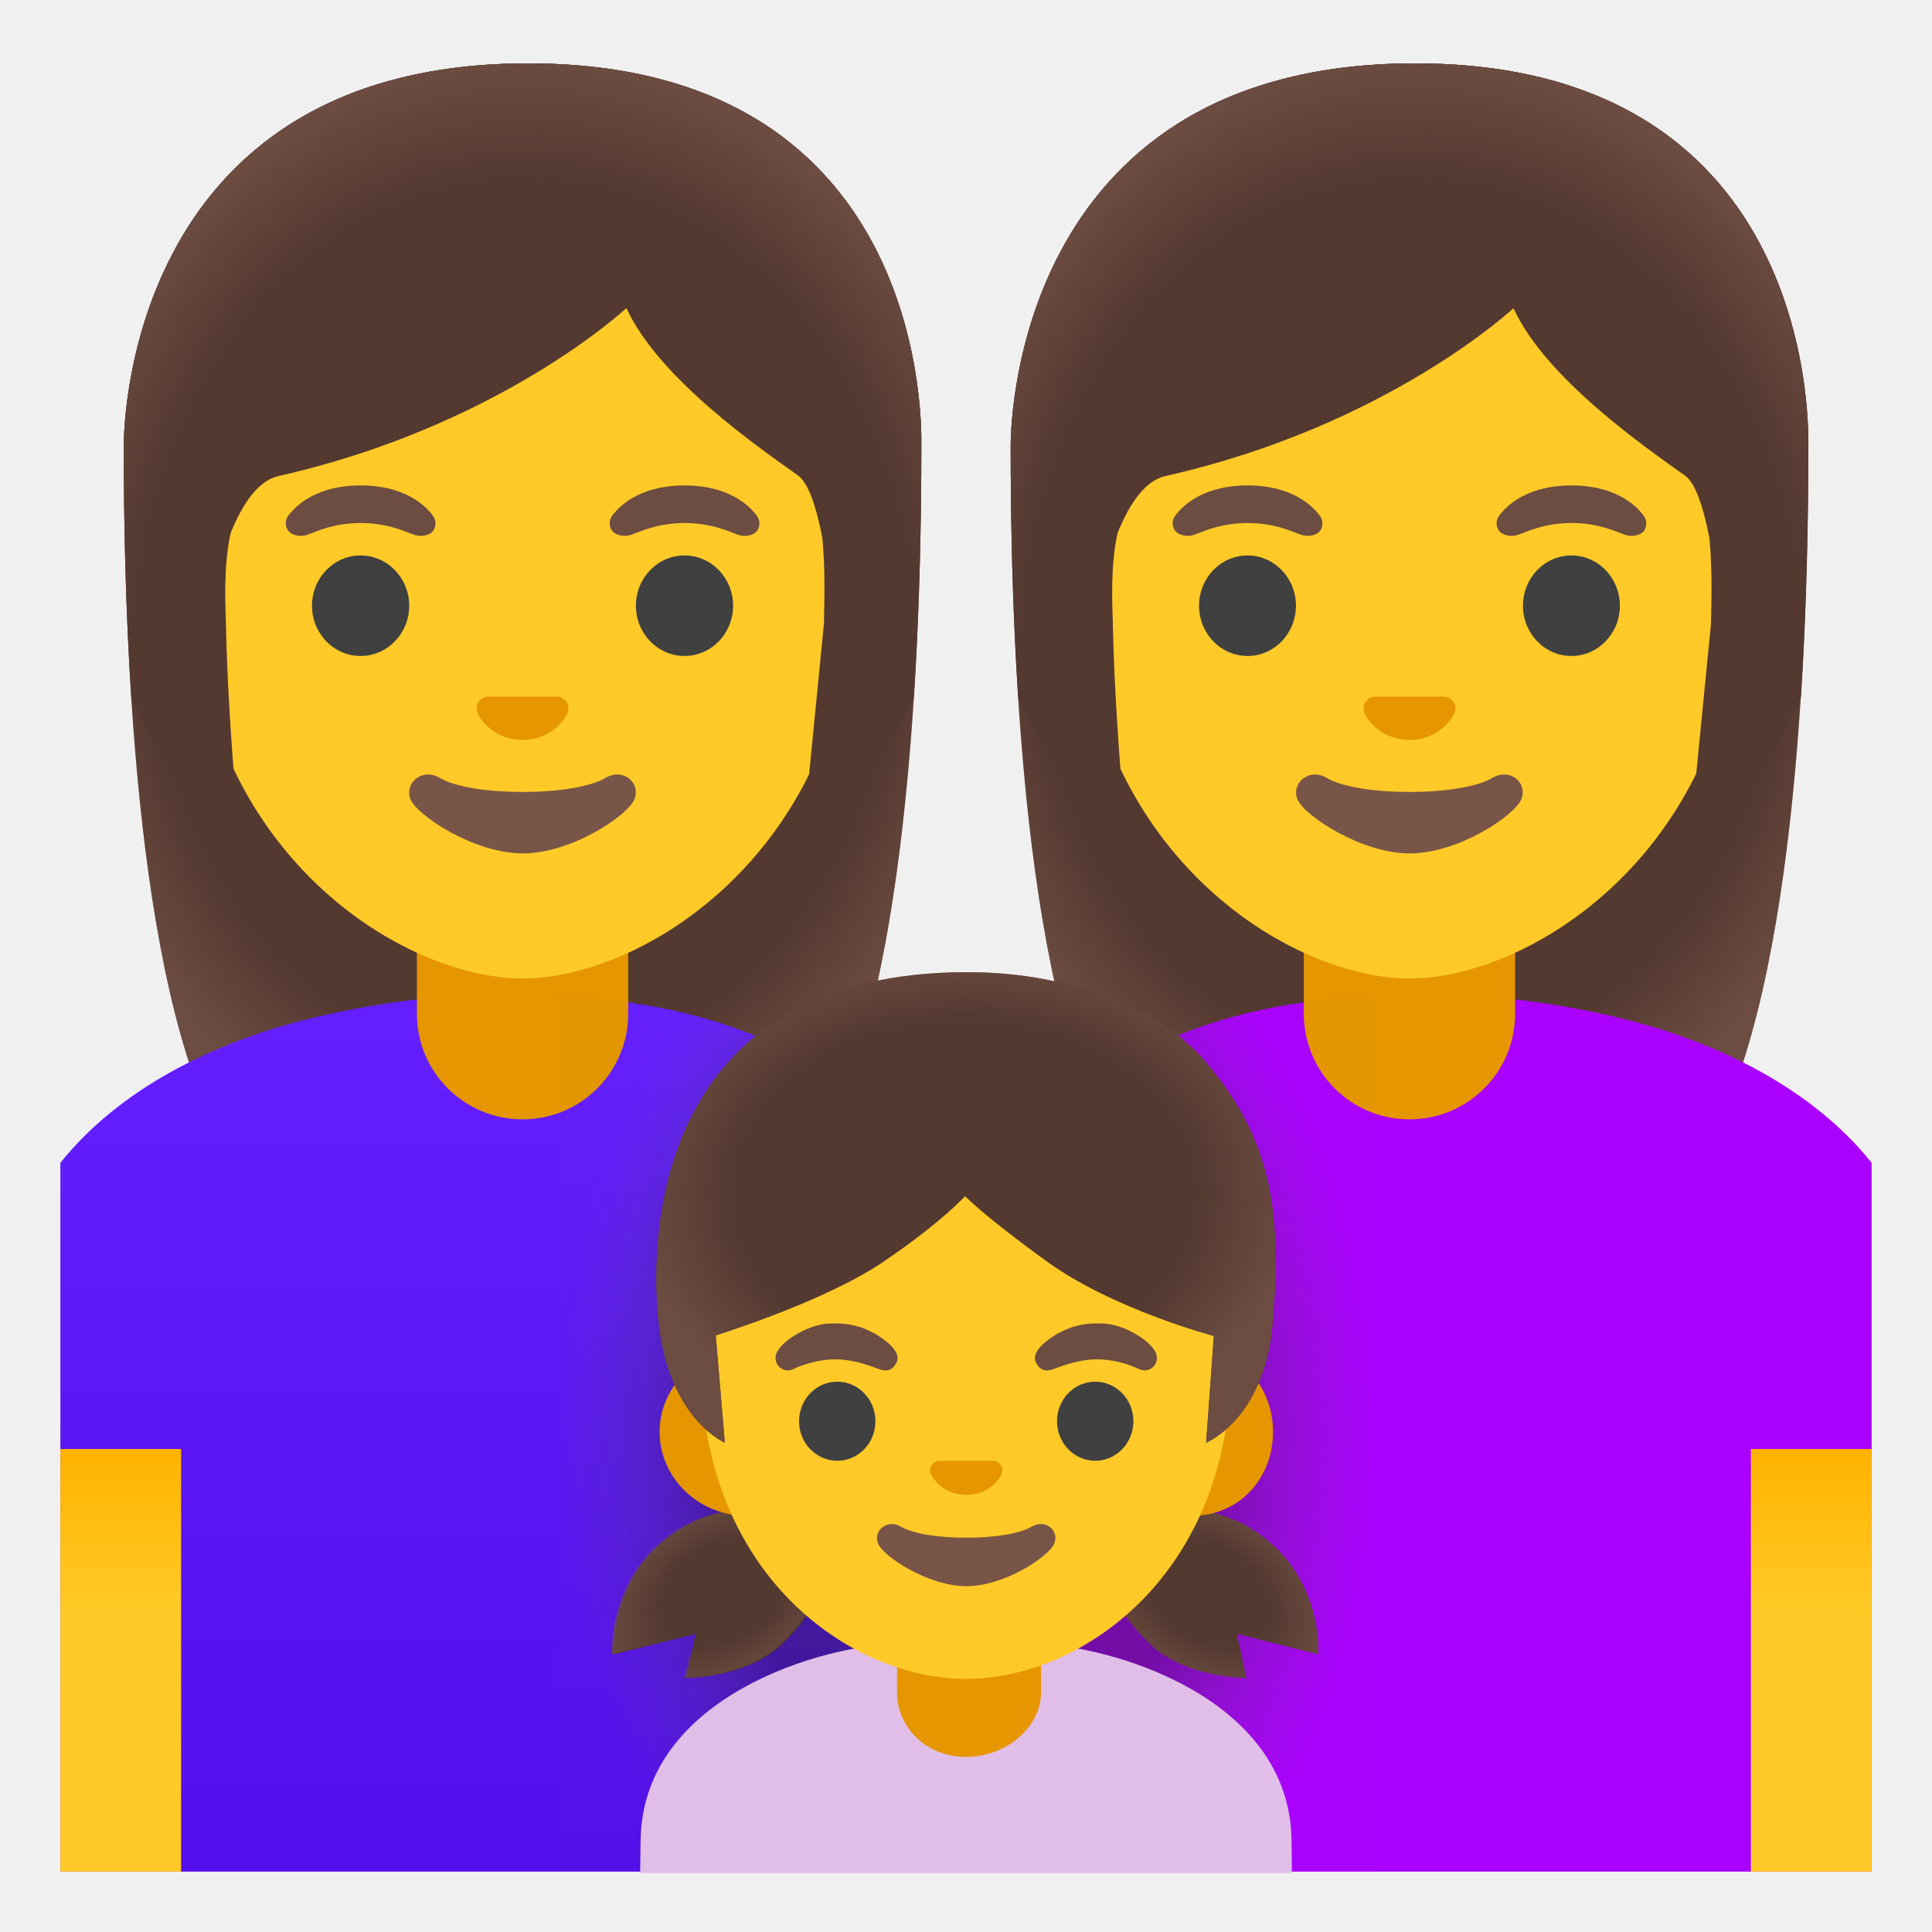
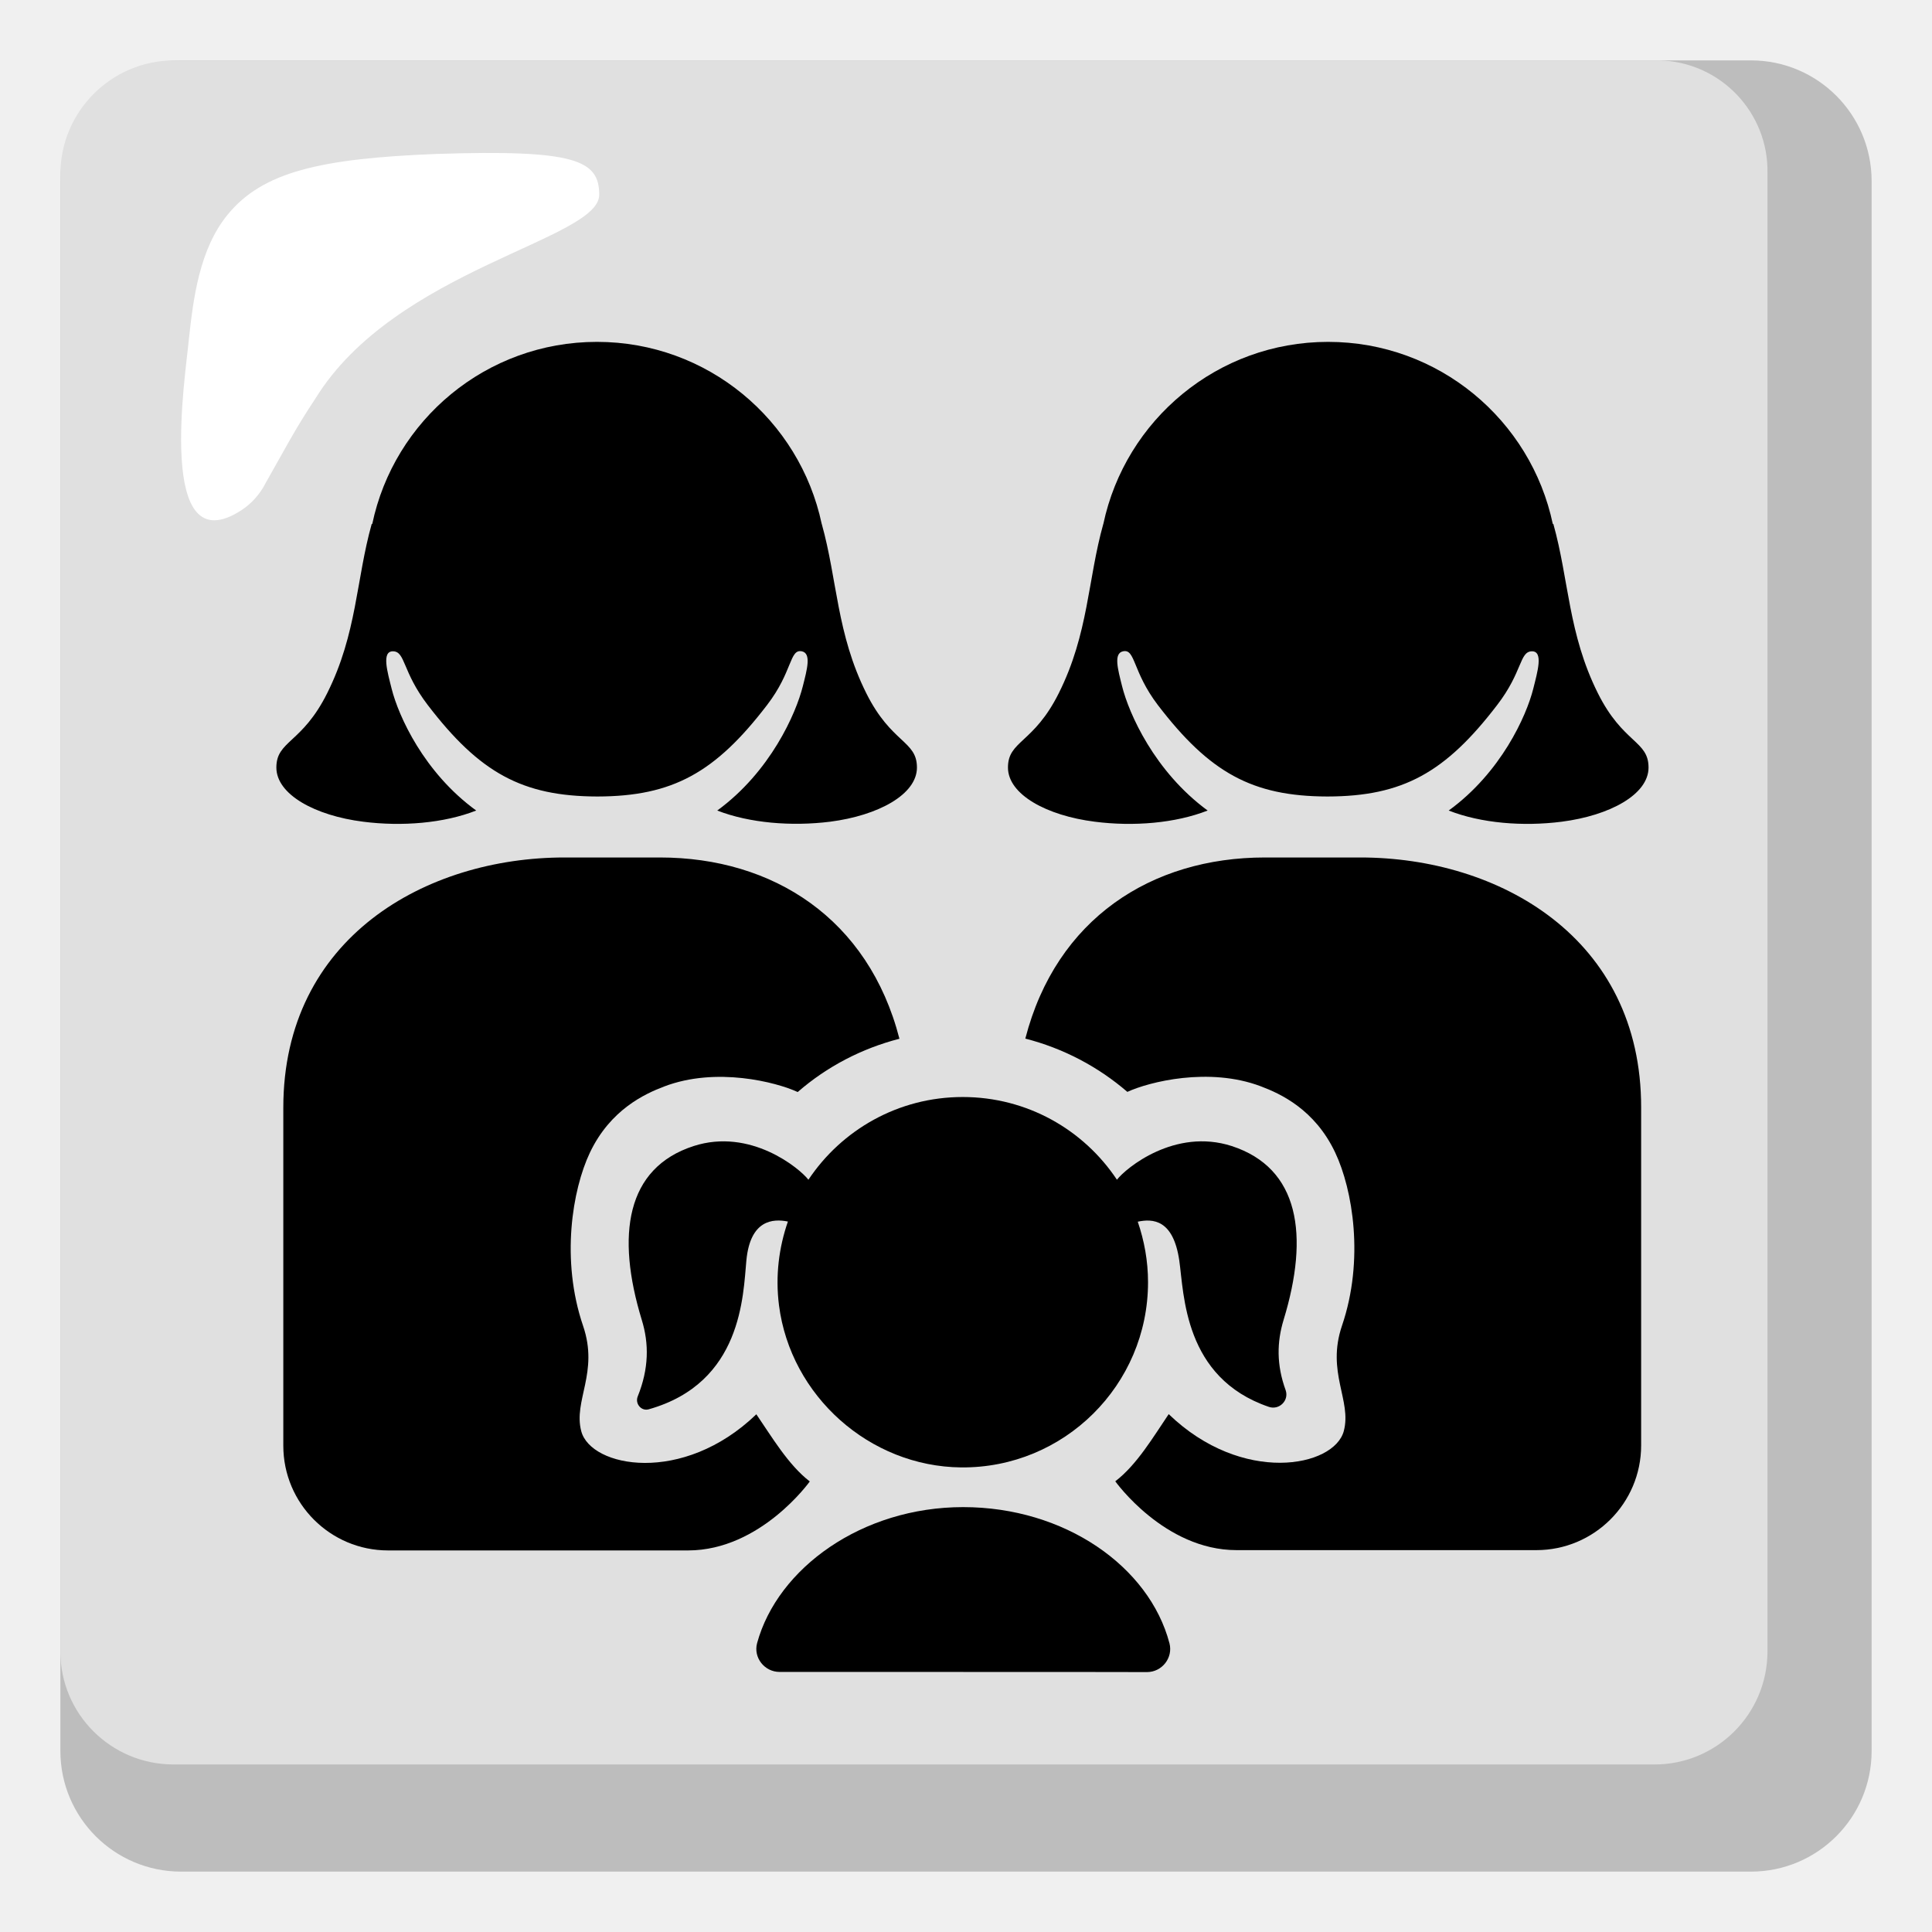
- <svg xmlns="http://www.w3.org/2000/svg" xmlns:xlink="http://www.w3.org/1999/xlink" enable-background="new 0 0 128 128" viewBox="0 0 128 128">
-   <linearGradient id="a">
-     <stop offset=".794" stop-color="#6d4c41" stop-opacity="0" />
-     <stop offset="1" stop-color="#6d4c41" />
-   </linearGradient>
-   <radialGradient id="b" cx="93.38" cy="87.21" gradientTransform="matrix(1 0 0 -1.1901 -58.76 144.58)" gradientUnits="userSpaceOnUse" r="31.3" xlink:href="#a" />
-   <linearGradient id="c" gradientTransform="matrix(-1 0 0 -1 1018 128)" gradientUnits="userSpaceOnUse" x1="984" x2="984" y1="4.7" y2="60.57">
-     <stop offset="0" stop-color="#530eeb" />
-     <stop offset="1" stop-color="#651fff" />
-   </linearGradient>
-   <linearGradient id="d">
-     <stop offset=".604" stop-color="#ffca28" />
-     <stop offset="1" stop-color="#ffb300" />
-   </linearGradient>
-   <linearGradient id="e" gradientTransform="matrix(1 0 0 -1 0 128)" gradientUnits="userSpaceOnUse" x1="8" x2="8" xlink:href="#d" y1="4.28" y2="31.91" />
-   <linearGradient id="f">
-     <stop offset=".794" stop-color="#6d4c41" stop-opacity="0" />
-     <stop offset="1" stop-color="#6d4c41" />
-   </linearGradient>
-   <radialGradient id="g" cx="93.6" cy="84.56" gradientTransform="matrix(1 0 0 -1.2135 -58.76 146.06)" gradientUnits="userSpaceOnUse" r="32.79" xlink:href="#f" />
-   <radialGradient id="h" cx="93.38" cy="87.21" gradientTransform="matrix(1 0 0 -1.1901 0 144.58)" gradientUnits="userSpaceOnUse" r="31.3" xlink:href="#a" />
-   <linearGradient id="i" gradientTransform="matrix(1 0 0 -1 0 128)" gradientUnits="userSpaceOnUse" x1="120" x2="120" xlink:href="#d" y1="4.28" y2="31.91" />
-   <radialGradient id="j" cx="93.6" cy="84.56" gradientTransform="matrix(1 0 0 -1.2135 0 146.06)" gradientUnits="userSpaceOnUse" r="32.79" xlink:href="#f" />
-   <radialGradient id="k" cx="64" cy="33.02" gradientTransform="matrix(1 0 0 -1.4568 0 143.08)" gradientUnits="userSpaceOnUse" r="27.1">
-     <stop offset=".594" stop-color="#212121" />
-     <stop offset="1" stop-color="#616161" stop-opacity=".05" />
-   </radialGradient>
-   <linearGradient id="l">
-     <stop offset=".525" stop-color="#6d4c41" stop-opacity="0" />
-     <stop offset="1" stop-color="#6d4c41" />
-   </linearGradient>
-   <radialGradient id="m" cx="79.92" cy="22.53" gradientTransform="matrix(.8651 .5016 .3314 -.5715 3.31 78.26)" gradientUnits="userSpaceOnUse" r="8.88" xlink:href="#l" />
-   <radialGradient id="n" cx="1249.88" cy="22.53" gradientTransform="matrix(-.8651 .5016 -.3314 -.5715 1136.71 -508.62)" gradientUnits="userSpaceOnUse" r="8.88" xlink:href="#l" />
-   <radialGradient id="o" cx="70.07" cy="48.95" gradientTransform="matrix(1.0432 0 0 -.7737 -9.2 116.92)" gradientUnits="userSpaceOnUse" r="21.11">
-     <stop offset=".699" stop-color="#6d4c41" stop-opacity="0" />
-     <stop offset="1" stop-color="#6d4c41" />
-   </radialGradient>
-   <path d="m34.99 4.2c-27 0-26.79 24.97-26.79 25.37 0 16.17 1.24 39.02 7.71 48.01 2.57 3.56 7.53 3.76 7.53 3.76l11.18-.02 11.18.02s4.96-.2 7.53-3.76c6.47-8.99 7.71-31.84 7.71-48.01-.01-.4.96-25.37-26.05-25.37z" fill="#543930" />
-   <path d="m34.99 4.2c-27 0-26.79 24.97-26.79 25.37 0 16.17 1.24 39.02 7.71 48.01 2.57 3.56 7.53 3.76 7.53 3.76l11.18-.02 11.18.02s4.96-.2 7.53-3.76c6.47-8.99 7.71-31.84 7.71-48.01-.01-.4.96-25.37-26.05-25.37z" fill="url(#b)" />
-   <path d="m20.86 67.4c4.15-.98 8.54-1.55 13.06-1.55 2.96 0 5.97.24 9.02.77 11.88 2.05 21.06 9.5 21.06 21.78v35.6h-1.5-1.5-57v-42.97-2.34-1.65c3.84-4.81 10.05-8.02 16.86-9.64z" fill="url(#c)" />
-   <path d="m34.62 74.16c-3.87 0-7-3.13-7-7v-6.42h14v6.42c0 3.87-3.13 7-7 7z" fill="#e59600" />
-   <path d="m12 96v28h-1-.96-6.04v-26-1-1z" fill="url(#e)" />
-   <path d="m34.62 11.85c-11.36 0-21.88 8.45-21.88 26.36 0 14.39 8.91 22.9 16.67 25.64 1.85.65 3.63.98 5.22.98 1.57 0 3.35-.33 5.19-.97 7.76-2.73 16.7-11.25 16.7-25.65-.02-17.92-10.54-26.36-21.9-26.36z" fill="#ffca28" />
-   <path d="m40.11 51.54c-2.08 1.24-8.89 1.24-10.97 0-1.19-.71-2.41.38-1.92 1.46.49 1.07 4.21 3.54 7.42 3.54s6.88-2.47 7.37-3.54c.5-1.09-.7-2.17-1.9-1.46z" fill="#795548" />
-   <path d="m37.14 46.2c-.07-.03-.14-.04-.21-.05h-4.62c-.07.01-.14.03-.21.05-.42.17-.65.6-.45 1.06s1.12 1.76 2.97 1.76 2.77-1.3 2.97-1.76-.03-.89-.45-1.06z" fill="#e59600" />
-   <ellipse cx="23.89" cy="40.13" fill="#404040" rx="3.22" ry="3.33" />
-   <ellipse cx="45.35" cy="40.13" fill="#404040" rx="3.22" ry="3.33" />
-   <path d="m28.67 34.15c-.61-.81-2.03-1.99-4.78-1.99s-4.17 1.18-4.78 1.99c-.27.36-.2.77-.01 1.02.17.23.69.45 1.26.26s1.68-.77 3.54-.78c1.86.01 2.97.59 3.54.78s1.08-.02 1.26-.26c.17-.24.24-.66-.03-1.02z" fill="#6d4c41" />
-   <path d="m50.13 34.15c-.61-.81-2.03-1.99-4.78-1.99s-4.17 1.18-4.78 1.99c-.27.36-.2.77-.01 1.02.17.23.69.45 1.26.26s1.68-.77 3.54-.78c1.86.01 2.97.59 3.54.78s1.08-.02 1.26-.26c.17-.24.24-.66-.03-1.02z" fill="#6d4c41" />
-   <path d="m34.99 4.2c-27 0-26.79 24.97-26.79 25.37 0 5.11.12 10.88.5 16.68l7.76 15.53s-1.34-12.17-1.49-20.42c-.02-1.06-.2-3.72.31-6.04.79-1.96 1.83-3.48 3.17-3.78 14.72-3.32 23.05-11.13 23.05-11.13 2.17 4.73 8.94 9.35 11.38 11.1.69.5 1.21 2.11 1.6 4.11.21 2.07.13 4.34.11 5.67l-2.01 20.44 7.95-15.48c0-.03.01-.07.02-.1.37-5.76.49-11.5.49-16.58-.01-.4.96-25.37-26.05-25.37z" fill="#543930" />
-   <path d="m34.99 4.2c-27 0-26.79 24.97-26.79 25.37 0 5.11.12 10.88.5 16.68l4.42-.01c-.04-1.92 1.31-13.81 5.32-14.71 14.73-3.32 23.06-11.13 23.06-11.13 2.17 4.73 8.94 9.35 11.38 11.1 2 1.44 2.61 12.22 2.57 14.74h5.08c0-.03.01-.07.02-.1.37-5.76.49-11.5.49-16.58-.01-.39.96-25.36-26.05-25.36z" fill="url(#g)" />
-   <path d="m93.75 4.2c-27.01 0-26.79 24.97-26.79 25.37 0 16.17 1.24 39.02 7.71 48.01 2.57 3.56 7.53 3.76 7.53 3.76l11.18-.02 11.18.02s4.96-.2 7.53-3.76c6.47-8.99 7.71-31.84 7.71-48.01-.01-.4.96-25.37-26.05-25.37z" fill="#543930" />
-   <path d="m93.75 4.2c-27.01 0-26.79 24.97-26.79 25.37 0 16.17 1.24 39.02 7.71 48.01 2.57 3.56 7.53 3.76 7.53 3.76l11.18-.02 11.18.02s4.96-.2 7.53-3.76c6.47-8.99 7.71-31.84 7.71-48.01-.01-.4.96-25.37-26.05-25.37z" fill="url(#h)" />
-   <path d="m107.14 67.4c-4.15-.98-8.54-1.55-13.06-1.55-2.96 0-5.97.24-9.02.77-11.88 2.05-21.06 9.5-21.06 21.78v35.6h1.5 1.5 57v-42.97-2.34-1.65c-3.84-4.81-10.05-8.02-16.86-9.64z" fill="#a0f" />
-   <path d="m93.38 74.16c-3.87 0-7-3.13-7-7v-6.42h14v6.42c0 3.87-3.13 7-7 7z" fill="#e59600" />
-   <path d="m116 96v28h1 .96 6.04v-26-1-1z" fill="url(#i)" />
-   <path d="m93.38 11.85c-11.36 0-21.88 8.45-21.88 26.36 0 14.39 8.91 22.9 16.67 25.64 1.85.65 3.63.98 5.22.98 1.57 0 3.35-.33 5.18-.97 7.76-2.73 16.7-11.25 16.7-25.65-.01-17.92-10.53-26.36-21.89-26.36z" fill="#ffca28" />
-   <path d="m98.87 51.54c-2.08 1.24-8.89 1.24-10.97 0-1.19-.71-2.41.38-1.92 1.46.49 1.07 4.21 3.54 7.42 3.54s6.88-2.47 7.37-3.54c.5-1.09-.7-2.17-1.9-1.46z" fill="#795548" />
-   <path d="m95.9 46.2c-.07-.03-.14-.04-.21-.05h-4.62c-.07.01-.14.03-.21.05-.42.17-.65.6-.45 1.06s1.12 1.76 2.97 1.76 2.77-1.3 2.97-1.76-.03-.89-.45-1.06z" fill="#e59600" />
-   <ellipse cx="82.65" cy="40.13" fill="#404040" rx="3.21" ry="3.33" />
-   <ellipse cx="104.11" cy="40.13" fill="#404040" rx="3.21" ry="3.33" />
-   <path d="m87.43 34.15c-.61-.81-2.03-1.99-4.78-1.99s-4.17 1.18-4.78 1.99c-.27.36-.2.77-.01 1.02.17.23.69.45 1.26.26s1.68-.77 3.54-.78c1.86.01 2.97.59 3.54.78s1.08-.02 1.26-.26c.17-.24.24-.66-.03-1.02z" fill="#6d4c41" />
-   <path d="m108.89 34.15c-.61-.81-2.03-1.99-4.78-1.99s-4.17 1.18-4.78 1.99c-.27.36-.2.77-.01 1.02.17.23.69.45 1.26.26s1.68-.77 3.54-.78c1.86.01 2.97.59 3.54.78s1.08-.02 1.26-.26c.17-.24.24-.66-.03-1.02z" fill="#6d4c41" />
-   <path d="m93.75 4.2c-27.01 0-26.79 24.97-26.79 25.37 0 5.11.12 10.88.5 16.68l7.76 15.53s-1.34-12.17-1.49-20.42c-.02-1.06-.2-3.72.31-6.04.79-1.96 1.83-3.48 3.17-3.78 14.72-3.31 23.06-11.12 23.06-11.12 2.17 4.73 8.94 9.35 11.38 11.1.69.5 1.21 2.11 1.6 4.11.21 2.07.13 4.34.11 5.67l-2.01 20.44 7.95-15.48c0-.03.01-.07.02-.1.37-5.76.49-11.5.49-16.58-.02-.41.95-25.38-26.06-25.38z" fill="#543930" />
-   <path d="m93.75 4.2c-27.01 0-26.79 24.97-26.79 25.37 0 5.11.12 10.88.5 16.68l4.42-.01c-.04-1.92 1.31-13.81 5.32-14.71 14.72-3.31 23.06-11.12 23.06-11.12 2.17 4.73 8.94 9.35 11.38 11.1 2 1.44 2.61 12.22 2.57 14.74h5.07c0-.03.01-.07.02-.1.37-5.76.49-11.5.49-16.58 0-.4.97-25.37-26.04-25.37z" fill="url(#j)" />
-   <path d="m64.02 88.4c0-12.28-9.67-19.73-21.55-21.78-1.84-.32-3.47-.52-5.47-.64v58.02h54v-58.05c-2 .11-3.93.33-5.9.67-11.88 2.05-21.08 9.5-21.08 21.78z" fill="url(#k)" opacity=".4" />
-   <path d="m85.57 122.08c0-9.84-12.51-13.14-16.87-13.14h-9.38c-4.35 0-16.88 3.3-16.88 13.14 0 0-.01.79-.03 2.02h1.02.97 39.19.98 1.02c-.01-1.02-.02-2.02-.02-2.02z" fill="#e1bee7" />
-   <path d="m64 116.4c-2.6 0-4.57-1.92-4.57-4.29v-2.38h9.54v2.38c0 2.37-2.36 4.29-4.97 4.29z" fill="#e59600" />
-   <path d="m45.47 111.17.62-2.92-5.39 1.35s-.38-5.2 4.26-8.2c5.09-3.29 10.94.22 10.94.22s-.58 3.93-4.06 7.3c-2.35 2.26-6.37 2.25-6.37 2.25z" fill="#543930" />
-   <path d="m82.57 111.17-.62-2.92 5.39 1.35s.38-5.2-4.26-8.2c-5.09-3.29-10.94.22-10.94.22s.58 3.93 4.06 7.3c2.34 2.26 6.37 2.25 6.37 2.25z" fill="#543930" />
-   <path d="m82.57 111.17-.62-2.92 5.39 1.35s.38-5.2-4.26-8.2c-5.09-3.29-10.94.22-10.94.22s.58 3.93 4.06 7.3c2.34 2.26 6.37 2.25 6.37 2.25z" fill="url(#m)" />
-   <path d="m45.33 111.17.62-2.92-5.39 1.35s-.38-5.2 4.26-8.2c5.09-3.29 10.94.22 10.94.22s-.58 3.93-4.06 7.3c-2.35 2.26-6.37 2.25-6.37 2.25z" fill="url(#n)" />
-   <path d="m78.95 89.31h-3.97-21.53-3.97c-3.18 0-5.78 2.5-5.78 5.56s2.6 5.56 5.78 5.56h3.97 21.53 3.97c3.18 0 5.39-2.5 5.39-5.56s-2.21-5.56-5.39-5.56z" fill="#e59600" />
-   <path d="m64 66.37c-9.33 0-17.57 9.8-17.57 23.9 0 14.02 9.87 20.96 17.57 20.96s17.57-6.93 17.57-20.96c0-14.11-8.24-23.9-17.57-23.9z" fill="#ffca28" />
-   <path d="m68.34 101.15c-1.64.97-7 .97-8.64 0-.94-.56-1.9.3-1.51 1.15.38.84 3.31 2.79 5.84 2.79s5.42-1.95 5.8-2.79c.4-.86-.55-1.71-1.49-1.15z" fill="#795548" />
-   <path d="m66 96.82c-.05-.02-.11-.04-.17-.04h-3.63c-.06.01-.11.02-.17.04-.33.13-.51.47-.35.84.16.36.88 1.38 2.34 1.38s2.18-1.02 2.34-1.38c.15-.37-.03-.71-.36-.84z" fill="#e59600" />
-   <ellipse cx="55.47" cy="94.16" fill="#404040" rx="2.53" ry="2.62" />
-   <ellipse cx="72.56" cy="94.16" fill="#404040" rx="2.53" ry="2.62" />
-   <path d="m51.52 89.5c.1-.13.13-.21.31-.39.4-.42 1.18-.92 1.94-1.18.73-.25 1.07-.25 1.62-.25.85 0 1.37.18 1.62.25.35.12.68.28 1.01.46.55.33 1.74 1.14 1.38 1.87-.4.81-1.01.51-1.56.3-.24-.07-1.32-.5-2.46-.5-.62 0-.88.07-1.04.09-.73.12-1.28.35-1.38.38-.38.15-.65.37-1.08.2-.46-.19-.65-.79-.36-1.23z" fill="#6d4c41" />
-   <path d="m76.51 89.5c-.1-.13-.13-.21-.31-.39-.39-.42-1.18-.92-1.94-1.18-.73-.25-1.07-.25-1.62-.25-.85 0-1.37.18-1.62.25-.35.12-.68.28-1.01.46-.55.33-1.74 1.14-1.38 1.87.4.81 1.01.51 1.56.3.24-.07 1.32-.5 2.46-.5.62 0 .88.07 1.04.09.73.12 1.28.35 1.38.38.38.15.65.37 1.07.2.48-.19.66-.79.37-1.23z" fill="#6d4c41" />
-   <path d="m79.58 70.01c-2.33-2.43-4.56-3.32-4.78-3.35-2.71-1.24-6.2-2.25-10.72-2.25-19.88 0-21.23 16.2-20.43 23.33.71 6.29 4.37 7.84 4.37 7.84l-.6-7.11s7.11-2.18 11.04-4.83c3.87-2.61 5.48-4.39 5.48-4.39s1.2 1.28 5.44 4.34c4.4 3.18 11.04 4.92 11.04 4.92l-.51 7.07s3.85-1.54 4.4-7.84c.7-7.89-.25-12.62-4.73-17.73z" fill="#543930" />
-   <path d="m79.58 70.01c-2.33-2.43-4.56-3.32-4.78-3.35-2.71-1.24-6.2-2.25-10.72-2.25-19.88 0-21.23 16.2-20.43 23.33.71 6.29 4.37 7.84 4.37 7.84l-.6-7.11s7.11-2.18 11.04-4.83c3.87-2.61 5.48-4.39 5.48-4.39s1.2 1.28 5.44 4.34c4.4 3.18 11.04 4.92 11.04 4.92l-.51 7.07s3.85-1.54 4.4-7.84c.7-7.89-.25-12.62-4.73-17.73z" fill="url(#o)" />
+ <svg xmlns="http://www.w3.org/2000/svg" enable-background="new 0 0 128 128" viewBox="0 0 128 128">
+   <path d="m116 4h-104c-4.42 0-8 3.58-8 8v104c0 4.42 3.58 8 8 8h104c4.42 0 8-3.58 8-8v-104c0-4.42-3.58-8-8-8z" fill="#bdbdbd" />
+   <path d="m109.7 4h-98.2c-4.13.03-7.47 3.37-7.5 7.5v97.9c-.01 4.14 3.34 7.49 7.48 7.5h.02 98.1c4.14.01 7.49-3.34 7.5-7.48 0-.01 0-.01 0-.02v-97.9c.09-4.05-3.13-7.41-7.18-7.5-.07 0-.15 0-.22 0z" fill="#e0e0e0" />
+   <path d="m39.7 12.9c0-2.3-1.6-3-10.8-2.7-7.7.3-11.5 1.2-13.8 4-1.9 2.3-2.3 5.6-2.6 8.4-.2 2.2-2.2 14.9 3.5 11.2.68-.45 1.23-1.07 1.6-1.8 1.2-2.1 1.9-3.5 3.3-5.6 5.3-8.6 18.8-10.5 18.8-13.5z" fill="#fff" />
+   <path d="m90.13 56.81h-6.33c-7.5 0-13.82 4.05-15.87 12 2.5.64 4.81 1.85 6.76 3.53 1.43-.66 5.4-1.67 8.84-.37 1.3.49 3.58 1.53 4.93 4.39 1.16 2.45 1.94 7.1.45 11.47-1.05 3.1.66 4.95.12 6.98-.64 2.4-6.73 3.58-11.6-1.12-1.01 1.49-2.11 3.36-3.54 4.45 0 0 3.25 4.56 8.03 4.56h.05 19.82c3.83 0 6.94-3.11 6.94-6.94v-22.37c.02-11.28-9.44-16.58-18.6-16.58z" />
+   <path d="m105.86 45.92c-1.97-3.95-1.91-7.51-2.95-11.22 0 0-.01.01-.03.03-1.45-6.9-7.56-12.08-14.89-12.08-7.32 0-13.43 5.17-14.89 12.06v-.01c-1.04 3.7-.97 7.26-2.95 11.22-1.67 3.35-3.37 3.14-3.37 4.93s2.57 3.19 5.75 3.59c2.57.33 5.34.1 7.48-.74-3.52-2.58-5.22-6.43-5.67-8.24-.28-1.12-.58-2.18.07-2.31.82-.17.61 1.34 2.3 3.56 3.43 4.48 6.25 6.05 11.24 6.06 4.99-.01 7.81-1.58 11.24-6.06 1.7-2.21 1.47-3.54 2.3-3.56.78-.01.37 1.37.09 2.49-.45 1.79-2.13 5.54-5.6 8.06 2.14.84 4.91 1.07 7.49.74 3.18-.41 5.75-1.8 5.75-3.59s-1.69-1.58-3.36-4.93z" />
+   <path d="m53.65 98.15c-1.42-1.09-2.52-2.96-3.54-4.45-4.88 4.7-10.97 3.52-11.6 1.12-.54-2.03 1.18-3.88.12-6.98-1.49-4.37-.71-9.02.45-11.47 1.36-2.86 3.64-3.9 4.93-4.39 3.44-1.31 7.41-.29 8.84.37 1.94-1.69 4.25-2.89 6.74-3.53-2.05-7.96-8.38-12.01-15.87-12.01h-6.33c-9.15 0-18.62 5.3-18.62 16.58v22.39c0 3.83 3.11 6.94 6.94 6.94h19.84.05c4.8-.01 8.05-4.57 8.05-4.57z" />
+   <path d="m57.39 45.92c-1.97-3.95-1.91-7.51-2.95-11.22v.01c-1.46-6.89-7.57-12.06-14.89-12.06-7.33 0-13.45 5.18-14.89 12.08-.01-.02-.03-.03-.03-.03-1.04 3.7-.97 7.26-2.95 11.22-1.67 3.35-3.37 3.14-3.37 4.93s2.57 3.19 5.75 3.59c2.58.33 5.35.1 7.49-.74-3.47-2.52-5.15-6.27-5.6-8.06-.28-1.12-.69-2.5.09-2.49.83.02.6 1.34 2.3 3.56 3.43 4.48 6.25 6.05 11.24 6.06 4.99-.01 7.81-1.58 11.24-6.06 1.7-2.21 1.48-3.72 2.3-3.56.65.13.35 1.2.07 2.31-.45 1.81-2.15 5.67-5.67 8.24 2.13.83 4.91 1.06 7.48.74 3.18-.41 5.75-1.8 5.75-3.59s-1.69-1.58-3.36-4.93z" />
+   <path d="m51.65 110.77c-1 0-1.75-.95-1.49-1.91 1.36-4.97 6.95-9.01 13.65-9.01 6.73 0 12.33 3.93 13.67 9.02.25.96-.49 1.91-1.49 1.91.01-.01-24.34-.01-24.34-.01z" />
+   <path d="m85.04 87.45c1.72-5.63 1.04-10.06-3.43-11.52-3.77-1.22-7.02 1.46-7.61 2.23-2.2-3.31-5.95-5.48-10.22-5.48s-8.02 2.18-10.22 5.48c-.59-.76-3.84-3.45-7.61-2.23-4.47 1.45-5.15 5.89-3.43 11.52.48 1.56.48 3.21-.27 5.07-.19.48.24.99.73.85 6.2-1.75 6.25-7.56 6.47-9.87.26-2.69 1.76-2.77 2.75-2.57-.59 1.71-.84 3.58-.59 5.55.77 6.01 6 10.68 12.07 10.74 6.82.06 12.38-5.46 12.38-12.27 0-1.41-.25-2.75-.68-4.01.99-.21 2.35-.16 2.75 2.57.32 2.22.29 7.78 5.94 9.7.68.23 1.34-.42 1.11-1.1-.62-1.7-.58-3.21-.14-4.66z" />
</svg>
